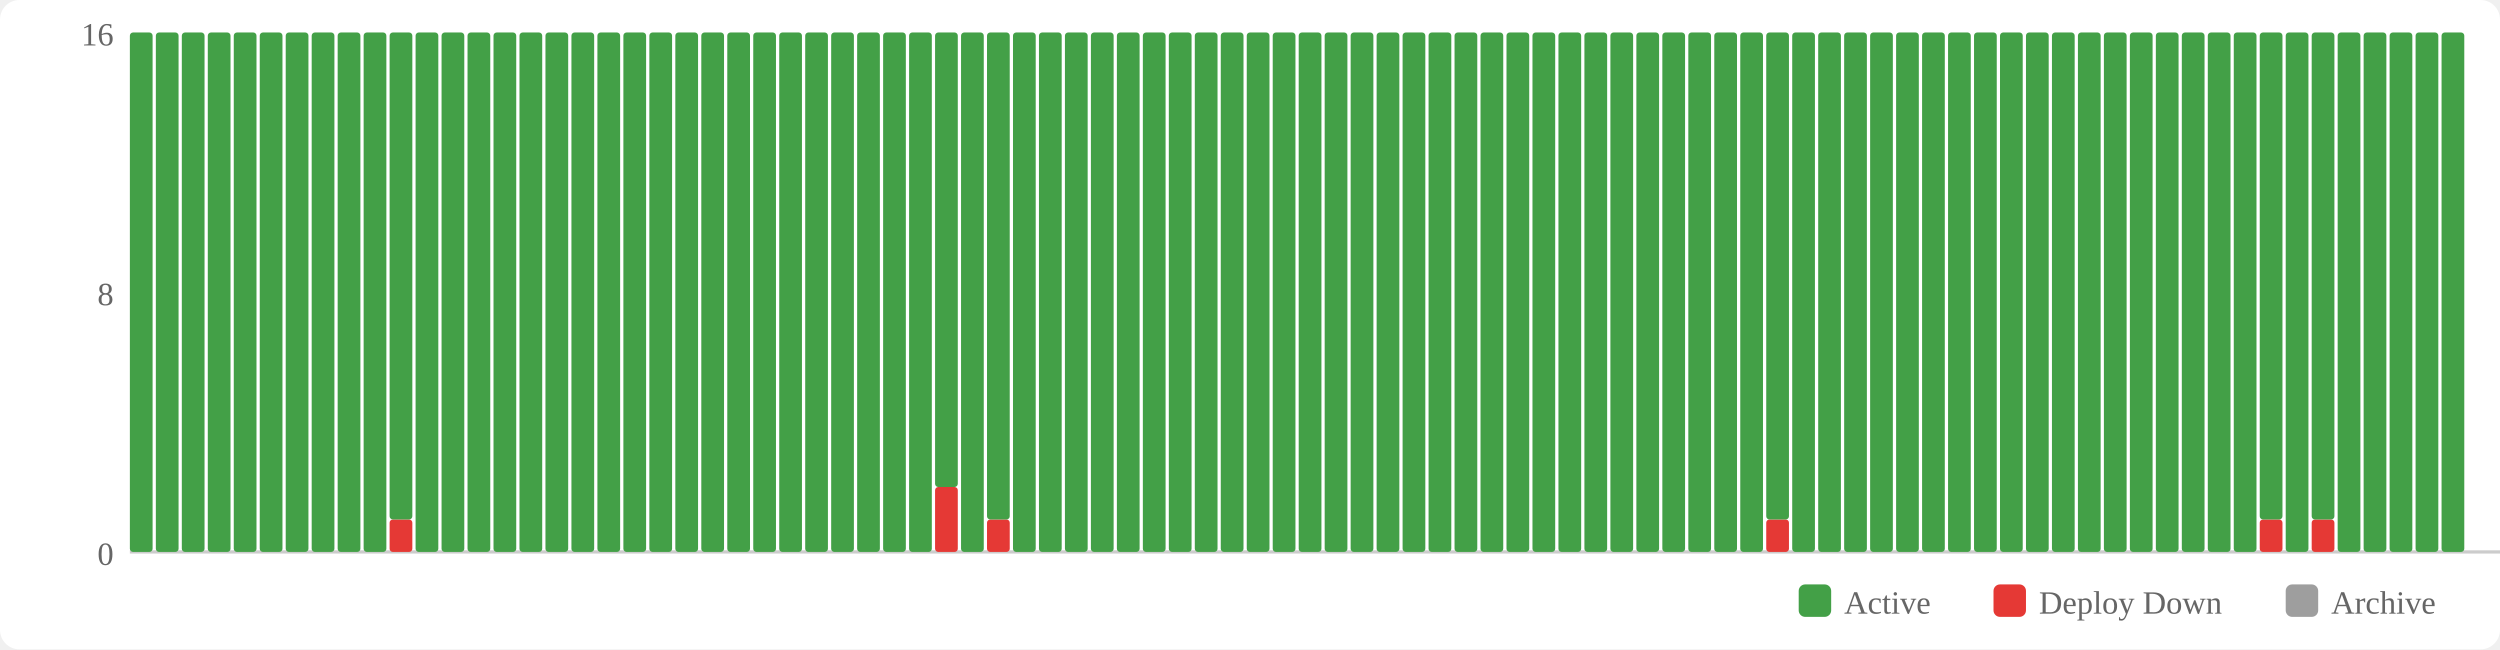
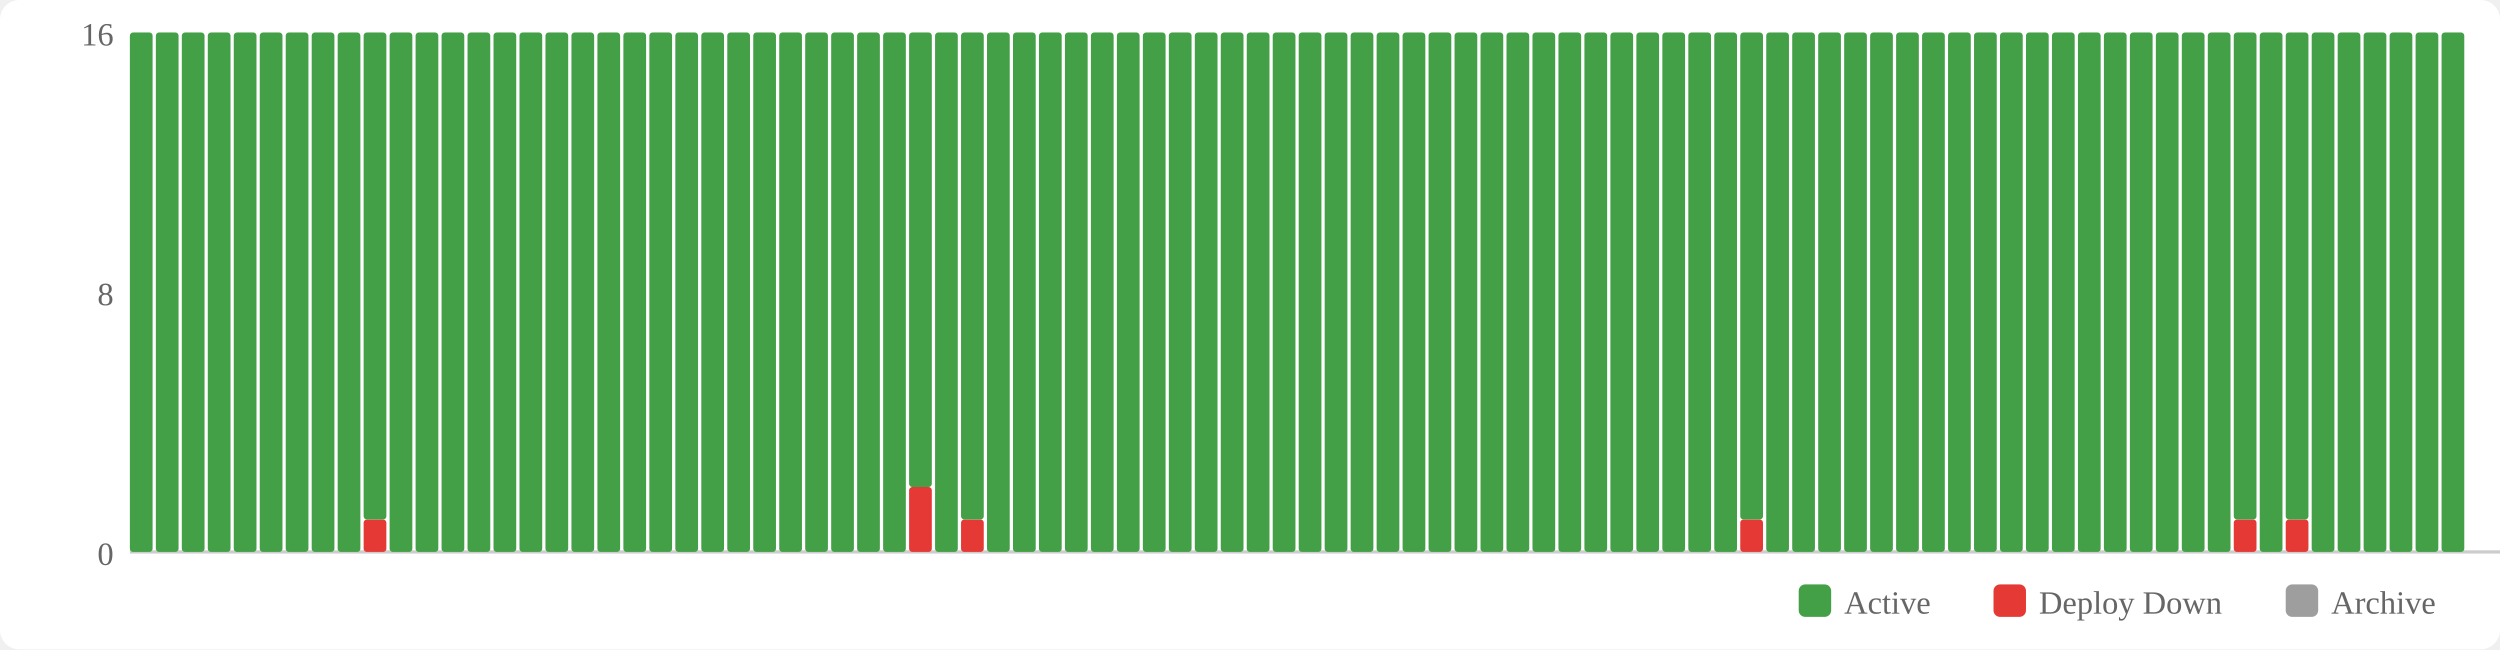
<svg xmlns="http://www.w3.org/2000/svg" width="770" height="200" viewBox="0 0 770 200">
  <rect width="770" height="200" fill="#fff" rx="6" />
  <rect x="554" y="180" width="10" height="10" fill="#43a047" rx="2" />
  <text x="568" y="189" font-size="10" fill="#666">Active</text>
  <rect x="614" y="180" width="10" height="10" fill="#e53935" rx="2" />
  <text x="628" y="189" font-size="10" fill="#666">Deploy Down</text>
  <rect x="704" y="180" width="10" height="10" fill="#9e9e9e" rx="2" />
  <text x="718" y="189" font-size="10" fill="#666">Archive</text>
  <text x="35" y="174" text-anchor="end" font-size="10" fill="#666">0</text>
  <text x="35" y="94" text-anchor="end" font-size="10" fill="#666">8</text>
  <text x="35" y="14" text-anchor="end" font-size="10" fill="#666">16</text>
  <line x1="40" y1="170" x2="770" y2="170" stroke="#ccc" stroke-width="1" />
  <rect x="40" y="10" width="7" height="160" fill="#43a047" rx="1" />
  <rect x="48" y="10" width="7" height="160" fill="#43a047" rx="1" />
  <rect x="56" y="10" width="7" height="160" fill="#43a047" rx="1" />
  <rect x="64" y="10" width="7" height="160" fill="#43a047" rx="1" />
  <rect x="72" y="10" width="7" height="160" fill="#43a047" rx="1" />
  <rect x="80" y="10" width="7" height="160" fill="#43a047" rx="1" />
  <rect x="88" y="10" width="7" height="160" fill="#43a047" rx="1" />
  <rect x="96" y="10" width="7" height="160" fill="#43a047" rx="1" />
  <rect x="104" y="10" width="7" height="160" fill="#43a047" rx="1" />
-   <rect x="112" y="10" width="7" height="160" fill="#43a047" rx="1" />
-   <rect x="120" y="160" width="7" height="10" fill="#e53935" rx="1" />
-   <rect x="120" y="10" width="7" height="150" fill="#43a047" rx="1" />
+   <rect x="112" y="160" width="7" height="10" fill="#e53935" rx="1" />
+   <rect x="112" y="10" width="7" height="150" fill="#43a047" rx="1" />
+   <rect x="120" y="10" width="7" height="160" fill="#43a047" rx="1" />
  <rect x="128" y="10" width="7" height="160" fill="#43a047" rx="1" />
  <rect x="136" y="10" width="7" height="160" fill="#43a047" rx="1" />
  <rect x="144" y="10" width="7" height="160" fill="#43a047" rx="1" />
  <rect x="152" y="10" width="7" height="160" fill="#43a047" rx="1" />
  <rect x="160" y="10" width="7" height="160" fill="#43a047" rx="1" />
  <rect x="168" y="10" width="7" height="160" fill="#43a047" rx="1" />
  <rect x="176" y="10" width="7" height="160" fill="#43a047" rx="1" />
  <rect x="184" y="10" width="7" height="160" fill="#43a047" rx="1" />
  <rect x="192" y="10" width="7" height="160" fill="#43a047" rx="1" />
  <rect x="200" y="10" width="7" height="160" fill="#43a047" rx="1" />
  <rect x="208" y="10" width="7" height="160" fill="#43a047" rx="1" />
  <rect x="216" y="10" width="7" height="160" fill="#43a047" rx="1" />
  <rect x="224" y="10" width="7" height="160" fill="#43a047" rx="1" />
  <rect x="232" y="10" width="7" height="160" fill="#43a047" rx="1" />
  <rect x="240" y="10" width="7" height="160" fill="#43a047" rx="1" />
  <rect x="248" y="10" width="7" height="160" fill="#43a047" rx="1" />
  <rect x="256" y="10" width="7" height="160" fill="#43a047" rx="1" />
  <rect x="264" y="10" width="7" height="160" fill="#43a047" rx="1" />
  <rect x="272" y="10" width="7" height="160" fill="#43a047" rx="1" />
-   <rect x="280" y="10" width="7" height="160" fill="#43a047" rx="1" />
-   <rect x="288" y="150" width="7" height="20" fill="#e53935" rx="1" />
-   <rect x="288" y="10" width="7" height="140" fill="#43a047" rx="1" />
-   <rect x="296" y="10" width="7" height="160" fill="#43a047" rx="1" />
-   <rect x="304" y="160" width="7" height="10" fill="#e53935" rx="1" />
-   <rect x="304" y="10" width="7" height="150" fill="#43a047" rx="1" />
+   <rect x="280" y="150" width="7" height="20" fill="#e53935" rx="1" />
+   <rect x="280" y="10" width="7" height="140" fill="#43a047" rx="1" />
+   <rect x="288" y="10" width="7" height="160" fill="#43a047" rx="1" />
+   <rect x="296" y="160" width="7" height="10" fill="#e53935" rx="1" />
+   <rect x="296" y="10" width="7" height="150" fill="#43a047" rx="1" />
+   <rect x="304" y="10" width="7" height="160" fill="#43a047" rx="1" />
  <rect x="312" y="10" width="7" height="160" fill="#43a047" rx="1" />
  <rect x="320" y="10" width="7" height="160" fill="#43a047" rx="1" />
  <rect x="328" y="10" width="7" height="160" fill="#43a047" rx="1" />
  <rect x="336" y="10" width="7" height="160" fill="#43a047" rx="1" />
  <rect x="344" y="10" width="7" height="160" fill="#43a047" rx="1" />
  <rect x="352" y="10" width="7" height="160" fill="#43a047" rx="1" />
  <rect x="360" y="10" width="7" height="160" fill="#43a047" rx="1" />
  <rect x="368" y="10" width="7" height="160" fill="#43a047" rx="1" />
  <rect x="376" y="10" width="7" height="160" fill="#43a047" rx="1" />
  <rect x="384" y="10" width="7" height="160" fill="#43a047" rx="1" />
  <rect x="392" y="10" width="7" height="160" fill="#43a047" rx="1" />
  <rect x="400" y="10" width="7" height="160" fill="#43a047" rx="1" />
  <rect x="408" y="10" width="7" height="160" fill="#43a047" rx="1" />
  <rect x="416" y="10" width="7" height="160" fill="#43a047" rx="1" />
  <rect x="424" y="10" width="7" height="160" fill="#43a047" rx="1" />
  <rect x="432" y="10" width="7" height="160" fill="#43a047" rx="1" />
  <rect x="440" y="10" width="7" height="160" fill="#43a047" rx="1" />
  <rect x="448" y="10" width="7" height="160" fill="#43a047" rx="1" />
  <rect x="456" y="10" width="7" height="160" fill="#43a047" rx="1" />
  <rect x="464" y="10" width="7" height="160" fill="#43a047" rx="1" />
  <rect x="472" y="10" width="7" height="160" fill="#43a047" rx="1" />
  <rect x="480" y="10" width="7" height="160" fill="#43a047" rx="1" />
  <rect x="488" y="10" width="7" height="160" fill="#43a047" rx="1" />
  <rect x="496" y="10" width="7" height="160" fill="#43a047" rx="1" />
  <rect x="504" y="10" width="7" height="160" fill="#43a047" rx="1" />
  <rect x="512" y="10" width="7" height="160" fill="#43a047" rx="1" />
  <rect x="520" y="10" width="7" height="160" fill="#43a047" rx="1" />
  <rect x="528" y="10" width="7" height="160" fill="#43a047" rx="1" />
-   <rect x="536" y="10" width="7" height="160" fill="#43a047" rx="1" />
-   <rect x="544" y="160" width="7" height="10" fill="#e53935" rx="1" />
-   <rect x="544" y="10" width="7" height="150" fill="#43a047" rx="1" />
+   <rect x="536" y="160" width="7" height="10" fill="#e53935" rx="1" />
+   <rect x="536" y="10" width="7" height="150" fill="#43a047" rx="1" />
+   <rect x="544" y="10" width="7" height="160" fill="#43a047" rx="1" />
  <rect x="552" y="10" width="7" height="160" fill="#43a047" rx="1" />
  <rect x="560" y="10" width="7" height="160" fill="#43a047" rx="1" />
  <rect x="568" y="10" width="7" height="160" fill="#43a047" rx="1" />
  <rect x="576" y="10" width="7" height="160" fill="#43a047" rx="1" />
  <rect x="584" y="10" width="7" height="160" fill="#43a047" rx="1" />
  <rect x="592" y="10" width="7" height="160" fill="#43a047" rx="1" />
  <rect x="600" y="10" width="7" height="160" fill="#43a047" rx="1" />
  <rect x="608" y="10" width="7" height="160" fill="#43a047" rx="1" />
  <rect x="616" y="10" width="7" height="160" fill="#43a047" rx="1" />
  <rect x="624" y="10" width="7" height="160" fill="#43a047" rx="1" />
  <rect x="632" y="10" width="7" height="160" fill="#43a047" rx="1" />
  <rect x="640" y="10" width="7" height="160" fill="#43a047" rx="1" />
  <rect x="648" y="10" width="7" height="160" fill="#43a047" rx="1" />
  <rect x="656" y="10" width="7" height="160" fill="#43a047" rx="1" />
  <rect x="664" y="10" width="7" height="160" fill="#43a047" rx="1" />
  <rect x="672" y="10" width="7" height="160" fill="#43a047" rx="1" />
  <rect x="680" y="10" width="7" height="160" fill="#43a047" rx="1" />
-   <rect x="688" y="10" width="7" height="160" fill="#43a047" rx="1" />
-   <rect x="696" y="160" width="7" height="10" fill="#e53935" rx="1" />
-   <rect x="696" y="10" width="7" height="150" fill="#43a047" rx="1" />
-   <rect x="704" y="10" width="7" height="160" fill="#43a047" rx="1" />
-   <rect x="712" y="160" width="7" height="10" fill="#e53935" rx="1" />
-   <rect x="712" y="10" width="7" height="150" fill="#43a047" rx="1" />
+   <rect x="688" y="160" width="7" height="10" fill="#e53935" rx="1" />
+   <rect x="688" y="10" width="7" height="150" fill="#43a047" rx="1" />
+   <rect x="696" y="10" width="7" height="160" fill="#43a047" rx="1" />
+   <rect x="704" y="160" width="7" height="10" fill="#e53935" rx="1" />
+   <rect x="704" y="10" width="7" height="150" fill="#43a047" rx="1" />
+   <rect x="712" y="10" width="7" height="160" fill="#43a047" rx="1" />
  <rect x="720" y="10" width="7" height="160" fill="#43a047" rx="1" />
  <rect x="728" y="10" width="7" height="160" fill="#43a047" rx="1" />
  <rect x="736" y="10" width="7" height="160" fill="#43a047" rx="1" />
  <rect x="744" y="10" width="7" height="160" fill="#43a047" rx="1" />
  <rect x="752" y="10" width="7" height="160" fill="#43a047" rx="1" />
</svg>
